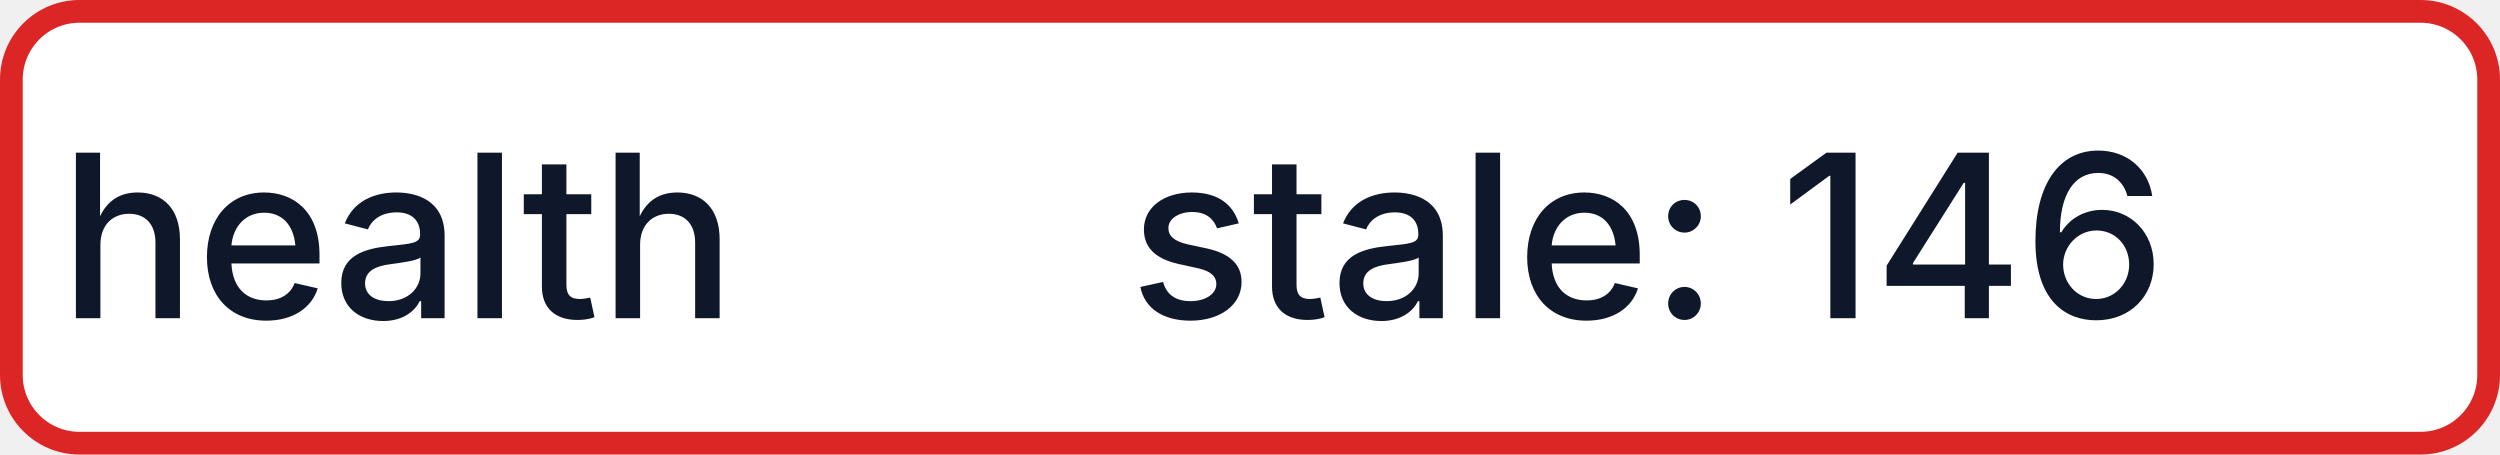
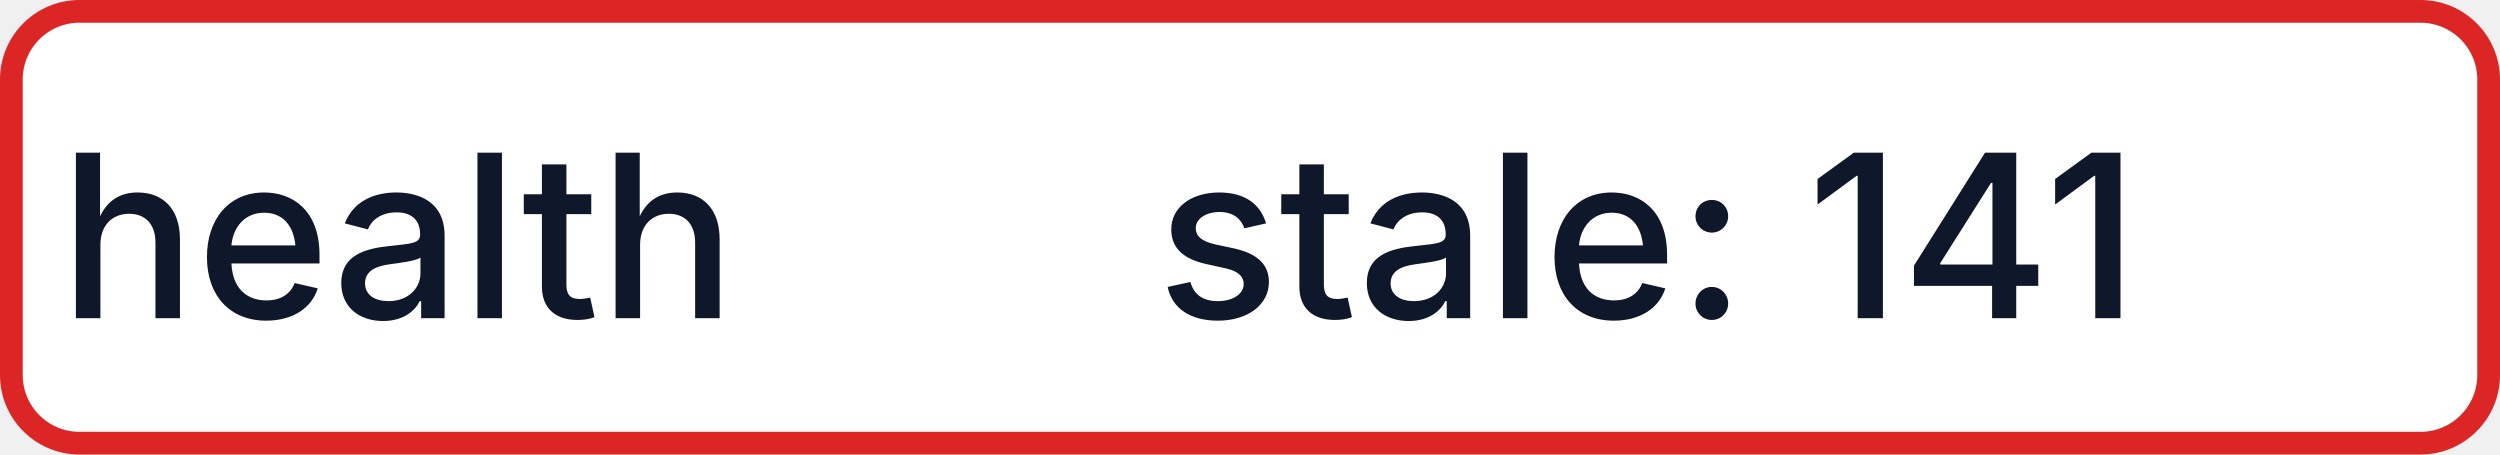
- <svg xmlns="http://www.w3.org/2000/svg" width="110" height="20" role="img" aria-label="health: stale: 146">
+ <svg xmlns="http://www.w3.org/2000/svg" width="110" height="20" role="img" aria-label="health: stale: 141">
  <rect x="0.5" y="0.5" width="109" height="19" rx="3" fill="#FFFFFF" stroke="#DC2626" stroke-width="1" />
  <g fill="#0F172A" text-anchor="middle" font-family="-apple-system,BlinkMacSystemFont,Segoe UI,sans-serif" font-size="10" font-weight="500">
    <text x="17.5" y="14">health</text>
-     <text x="72.5" y="14" textLength="68" lengthAdjust="spacingAndGlyphs">stale: 146</text>
+     <text x="72.5" y="14" textLength="68" lengthAdjust="spacingAndGlyphs">stale: 141</text>
  </g>
</svg>
